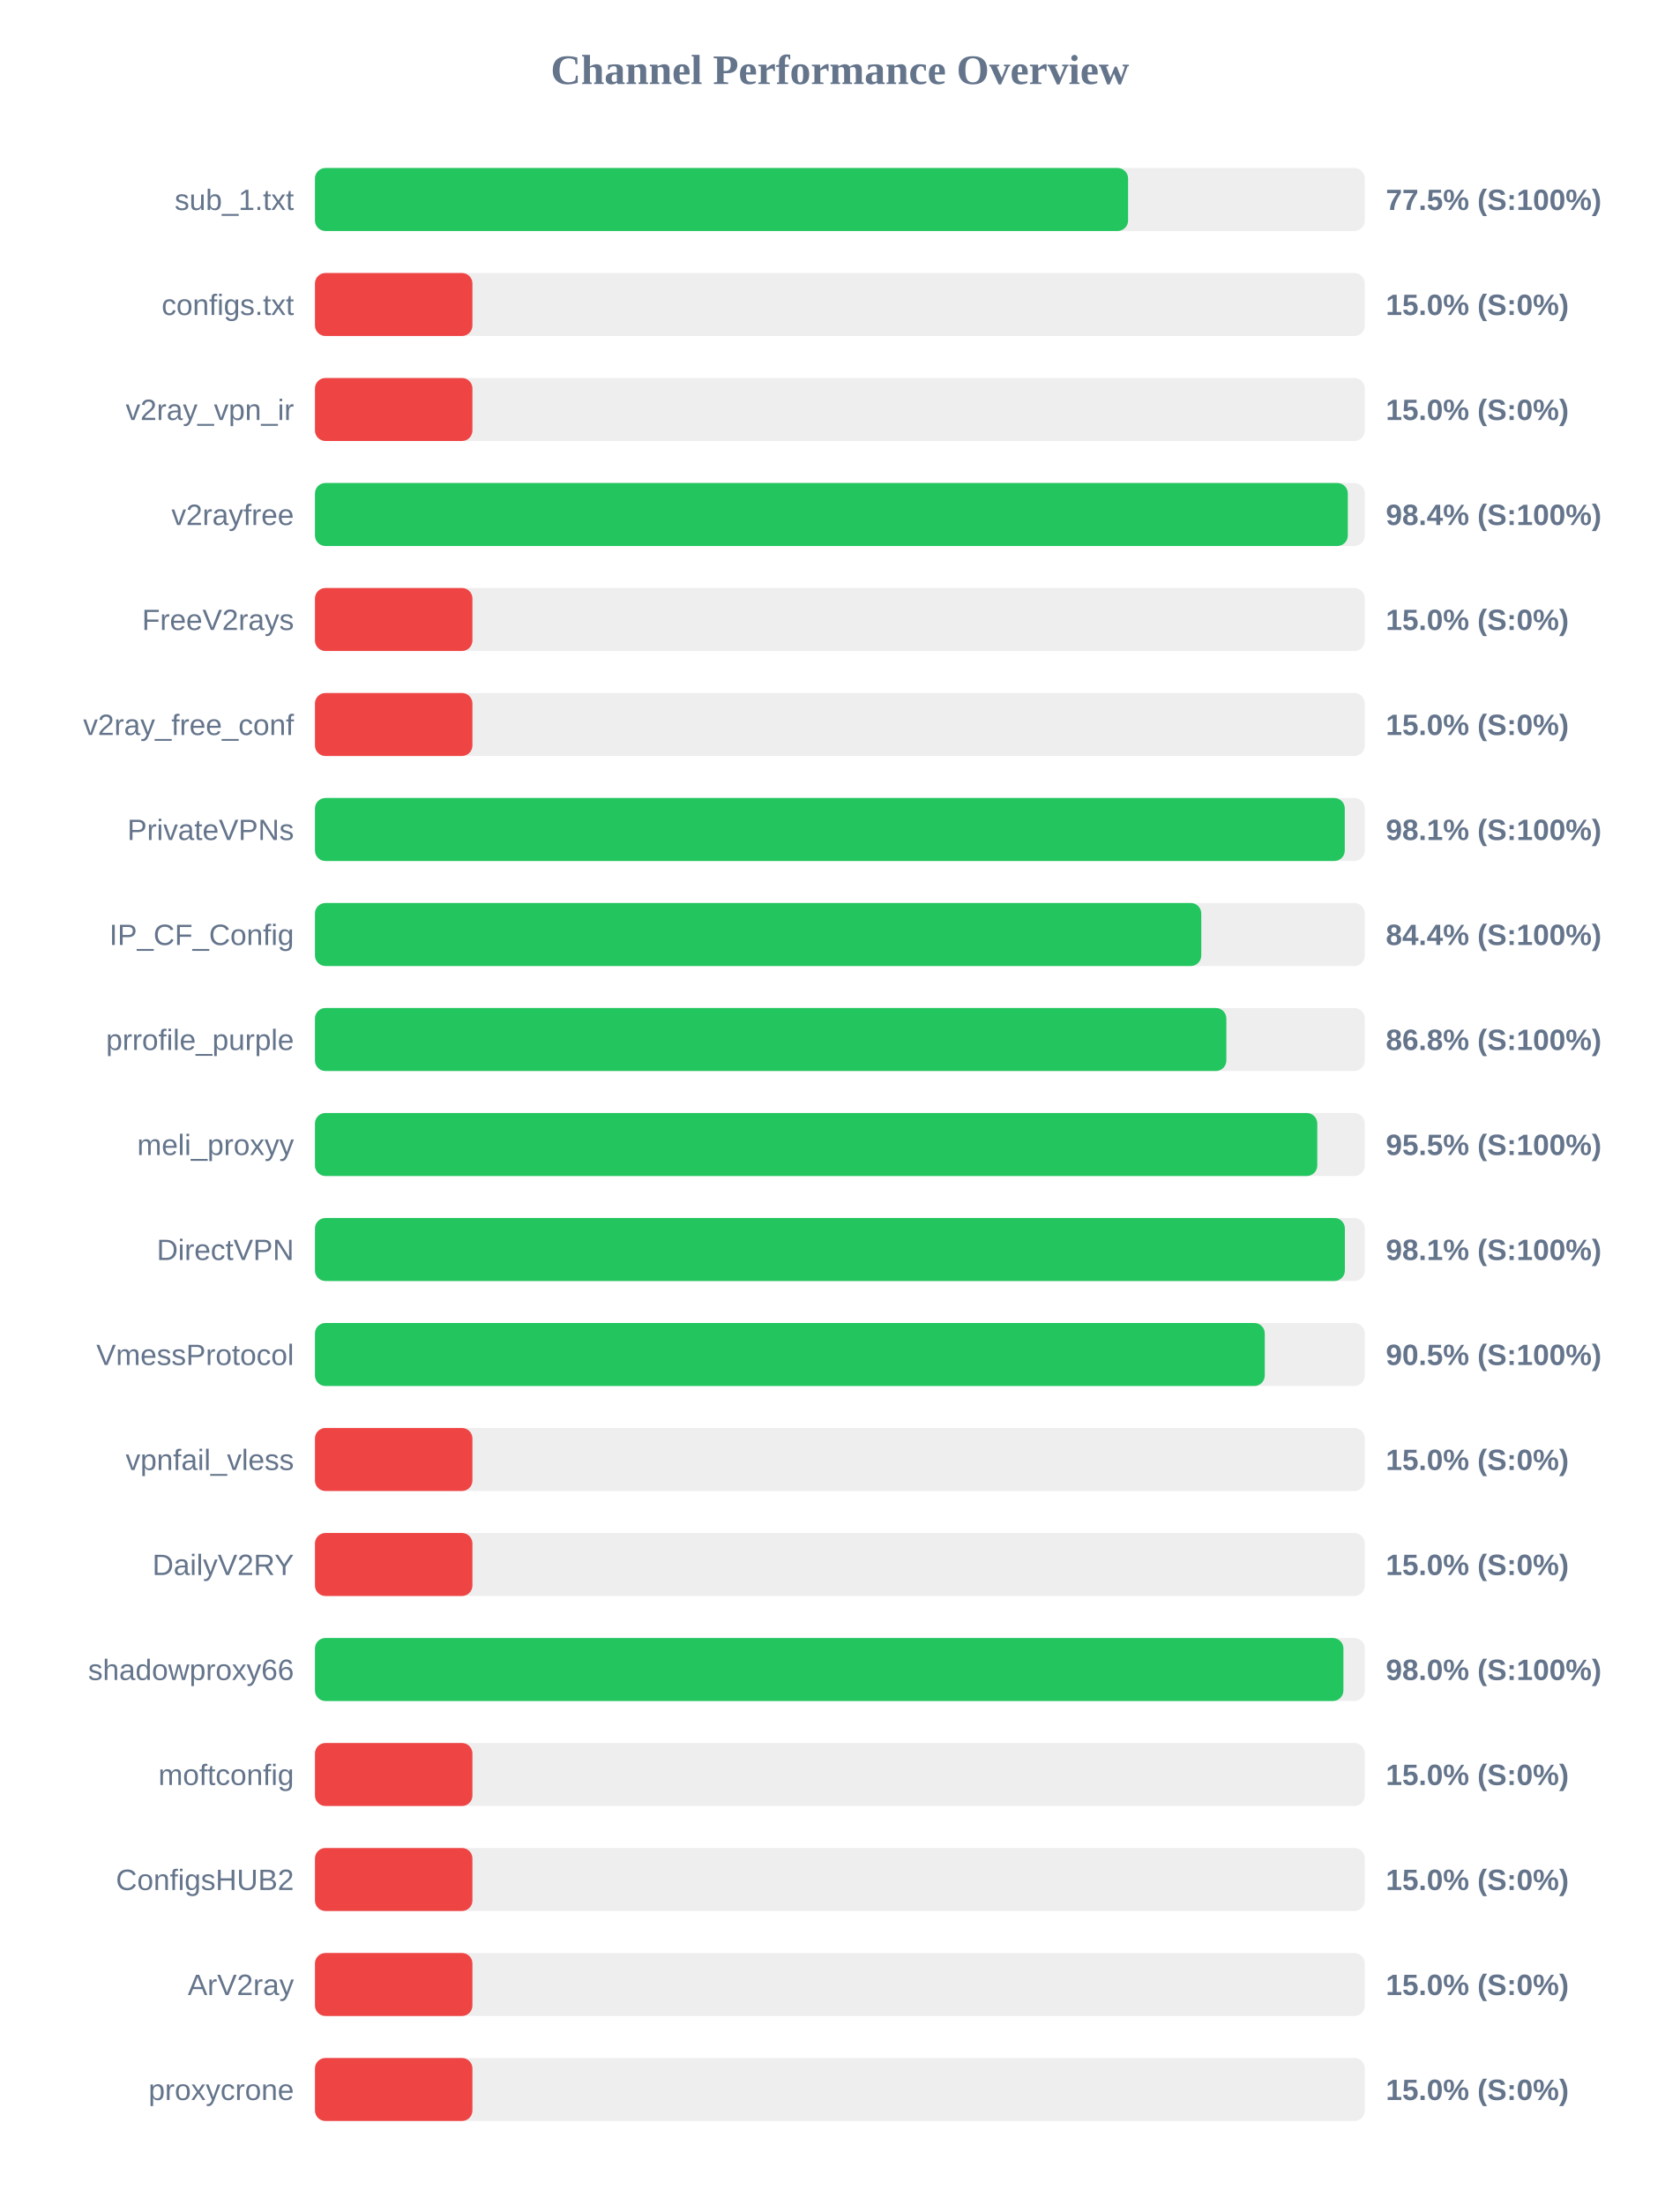
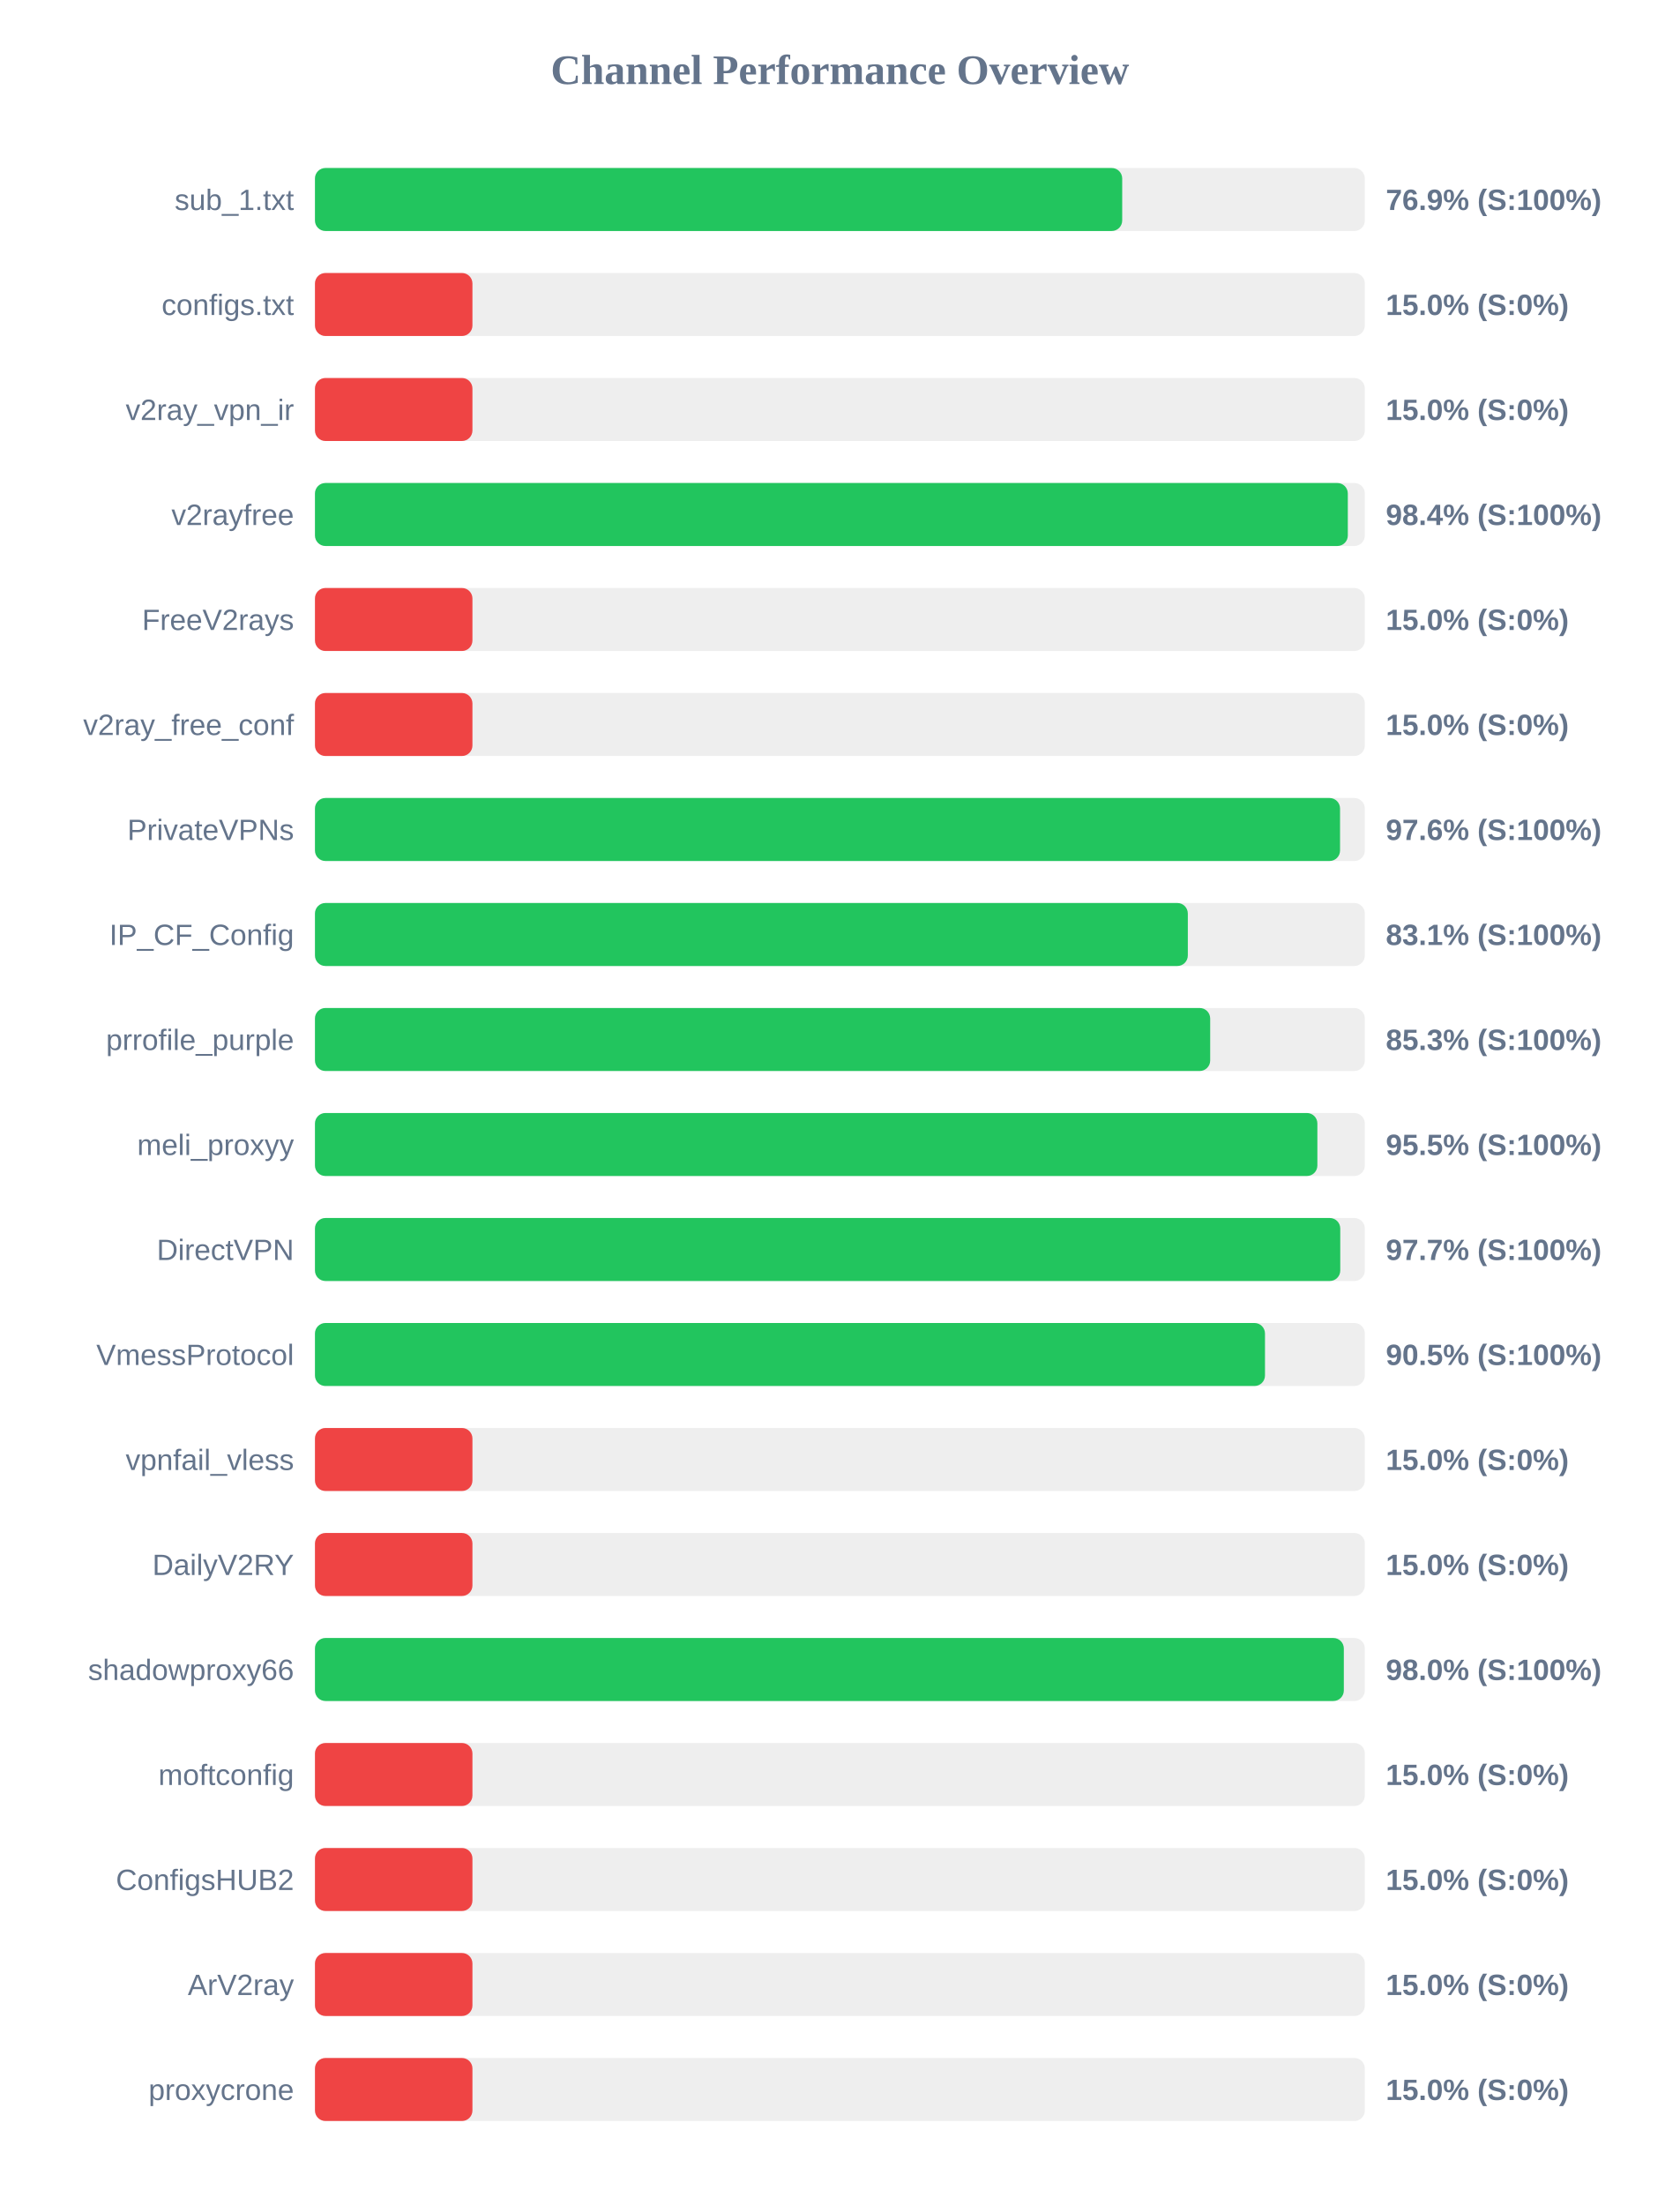
<svg xmlns="http://www.w3.org/2000/svg" width="800" height="1050" version="1.1">
  <style>
        .row { font: 14px Arial; fill: #64748b; }
        .score { font: bold 14px Arial; fill: #64748b; }
    </style>
  <text x="400" y="40" text-anchor="middle" font-size="20px" font-weight="bold" fill="#64748b">Channel Performance Overview</text>
  <rect x="150" y="80" width="500" height="30" fill="#eee" rx="5" />
-   <rect x="150" y="80" width="387.25" height="30" fill="#22c55e" rx="5" />
+   <rect x="150" y="80" width="384.45" height="30" fill="#22c55e" rx="5" />
  <text x="140" y="100" text-anchor="end" class="row">sub_1.txt</text>
-   <text x="660" y="100" text-anchor="start" class="score">77.5% (S:100%)</text>
+   <text x="660" y="100" text-anchor="start" class="score">76.9% (S:100%)</text>
  <rect x="150" y="130" width="500" height="30" fill="#eee" rx="5" />
  <rect x="150" y="130" width="75.0" height="30" fill="#ef4444" rx="5" />
  <text x="140" y="150" text-anchor="end" class="row">configs.txt</text>
  <text x="660" y="150" text-anchor="start" class="score">15.0% (S:0%)</text>
  <rect x="150" y="180" width="500" height="30" fill="#eee" rx="5" />
  <rect x="150" y="180" width="75.0" height="30" fill="#ef4444" rx="5" />
  <text x="140" y="200" text-anchor="end" class="row">v2ray_vpn_ir</text>
  <text x="660" y="200" text-anchor="start" class="score">15.0% (S:0%)</text>
  <rect x="150" y="230" width="500" height="30" fill="#eee" rx="5" />
  <rect x="150" y="230" width="491.9" height="30" fill="#22c55e" rx="5" />
  <text x="140" y="250" text-anchor="end" class="row">v2rayfree</text>
  <text x="660" y="250" text-anchor="start" class="score">98.4% (S:100%)</text>
  <rect x="150" y="280" width="500" height="30" fill="#eee" rx="5" />
  <rect x="150" y="280" width="75.0" height="30" fill="#ef4444" rx="5" />
  <text x="140" y="300" text-anchor="end" class="row">FreeV2rays</text>
  <text x="660" y="300" text-anchor="start" class="score">15.0% (S:0%)</text>
  <rect x="150" y="330" width="500" height="30" fill="#eee" rx="5" />
  <rect x="150" y="330" width="75.0" height="30" fill="#ef4444" rx="5" />
  <text x="140" y="350" text-anchor="end" class="row">v2ray_free_conf</text>
  <text x="660" y="350" text-anchor="start" class="score">15.0% (S:0%)</text>
  <rect x="150" y="380" width="500" height="30" fill="#eee" rx="5" />
-   <rect x="150" y="380" width="490.45" height="30" fill="#22c55e" rx="5" />
+   <rect x="150" y="380" width="488.2" height="30" fill="#22c55e" rx="5" />
  <text x="140" y="400" text-anchor="end" class="row">PrivateVPNs</text>
-   <text x="660" y="400" text-anchor="start" class="score">98.1% (S:100%)</text>
+   <text x="660" y="400" text-anchor="start" class="score">97.6% (S:100%)</text>
  <rect x="150" y="430" width="500" height="30" fill="#eee" rx="5" />
-   <rect x="150" y="430" width="422.1" height="30" fill="#22c55e" rx="5" />
+   <rect x="150" y="430" width="415.7" height="30" fill="#22c55e" rx="5" />
  <text x="140" y="450" text-anchor="end" class="row">IP_CF_Config</text>
-   <text x="660" y="450" text-anchor="start" class="score">84.4% (S:100%)</text>
+   <text x="660" y="450" text-anchor="start" class="score">83.1% (S:100%)</text>
  <rect x="150" y="480" width="500" height="30" fill="#eee" rx="5" />
-   <rect x="150" y="480" width="434.05" height="30" fill="#22c55e" rx="5" />
+   <rect x="150" y="480" width="426.35" height="30" fill="#22c55e" rx="5" />
  <text x="140" y="500" text-anchor="end" class="row">prrofile_purple</text>
-   <text x="660" y="500" text-anchor="start" class="score">86.8% (S:100%)</text>
+   <text x="660" y="500" text-anchor="start" class="score">85.3% (S:100%)</text>
  <rect x="150" y="530" width="500" height="30" fill="#eee" rx="5" />
-   <rect x="150" y="530" width="477.35" height="30" fill="#22c55e" rx="5" />
+   <rect x="150" y="530" width="477.4" height="30" fill="#22c55e" rx="5" />
  <text x="140" y="550" text-anchor="end" class="row">meli_proxyy</text>
  <text x="660" y="550" text-anchor="start" class="score">95.5% (S:100%)</text>
  <rect x="150" y="580" width="500" height="30" fill="#eee" rx="5" />
-   <rect x="150" y="580" width="490.5" height="30" fill="#22c55e" rx="5" />
+   <rect x="150" y="580" width="488.3" height="30" fill="#22c55e" rx="5" />
  <text x="140" y="600" text-anchor="end" class="row">DirectVPN</text>
-   <text x="660" y="600" text-anchor="start" class="score">98.1% (S:100%)</text>
+   <text x="660" y="600" text-anchor="start" class="score">97.7% (S:100%)</text>
  <rect x="150" y="630" width="500" height="30" fill="#eee" rx="5" />
-   <rect x="150" y="630" width="452.35" height="30" fill="#22c55e" rx="5" />
+   <rect x="150" y="630" width="452.45" height="30" fill="#22c55e" rx="5" />
  <text x="140" y="650" text-anchor="end" class="row">VmessProtocol</text>
  <text x="660" y="650" text-anchor="start" class="score">90.5% (S:100%)</text>
  <rect x="150" y="680" width="500" height="30" fill="#eee" rx="5" />
  <rect x="150" y="680" width="75.0" height="30" fill="#ef4444" rx="5" />
  <text x="140" y="700" text-anchor="end" class="row">vpnfail_vless</text>
  <text x="660" y="700" text-anchor="start" class="score">15.0% (S:0%)</text>
  <rect x="150" y="730" width="500" height="30" fill="#eee" rx="5" />
  <rect x="150" y="730" width="75.0" height="30" fill="#ef4444" rx="5" />
  <text x="140" y="750" text-anchor="end" class="row">DailyV2RY</text>
  <text x="660" y="750" text-anchor="start" class="score">15.0% (S:0%)</text>
  <rect x="150" y="780" width="500" height="30" fill="#eee" rx="5" />
-   <rect x="150" y="780" width="489.8" height="30" fill="#22c55e" rx="5" />
+   <rect x="150" y="780" width="490.0" height="30" fill="#22c55e" rx="5" />
  <text x="140" y="800" text-anchor="end" class="row">shadowproxy66</text>
  <text x="660" y="800" text-anchor="start" class="score">98.0% (S:100%)</text>
  <rect x="150" y="830" width="500" height="30" fill="#eee" rx="5" />
  <rect x="150" y="830" width="75.0" height="30" fill="#ef4444" rx="5" />
  <text x="140" y="850" text-anchor="end" class="row">moftconfig</text>
  <text x="660" y="850" text-anchor="start" class="score">15.0% (S:0%)</text>
  <rect x="150" y="880" width="500" height="30" fill="#eee" rx="5" />
  <rect x="150" y="880" width="75.0" height="30" fill="#ef4444" rx="5" />
  <text x="140" y="900" text-anchor="end" class="row">ConfigsHUB2</text>
  <text x="660" y="900" text-anchor="start" class="score">15.0% (S:0%)</text>
  <rect x="150" y="930" width="500" height="30" fill="#eee" rx="5" />
  <rect x="150" y="930" width="75.0" height="30" fill="#ef4444" rx="5" />
  <text x="140" y="950" text-anchor="end" class="row">ArV2ray</text>
  <text x="660" y="950" text-anchor="start" class="score">15.0% (S:0%)</text>
  <rect x="150" y="980" width="500" height="30" fill="#eee" rx="5" />
  <rect x="150" y="980" width="75.0" height="30" fill="#ef4444" rx="5" />
  <text x="140" y="1000" text-anchor="end" class="row">proxycrone</text>
  <text x="660" y="1000" text-anchor="start" class="score">15.0% (S:0%)</text>
</svg>
